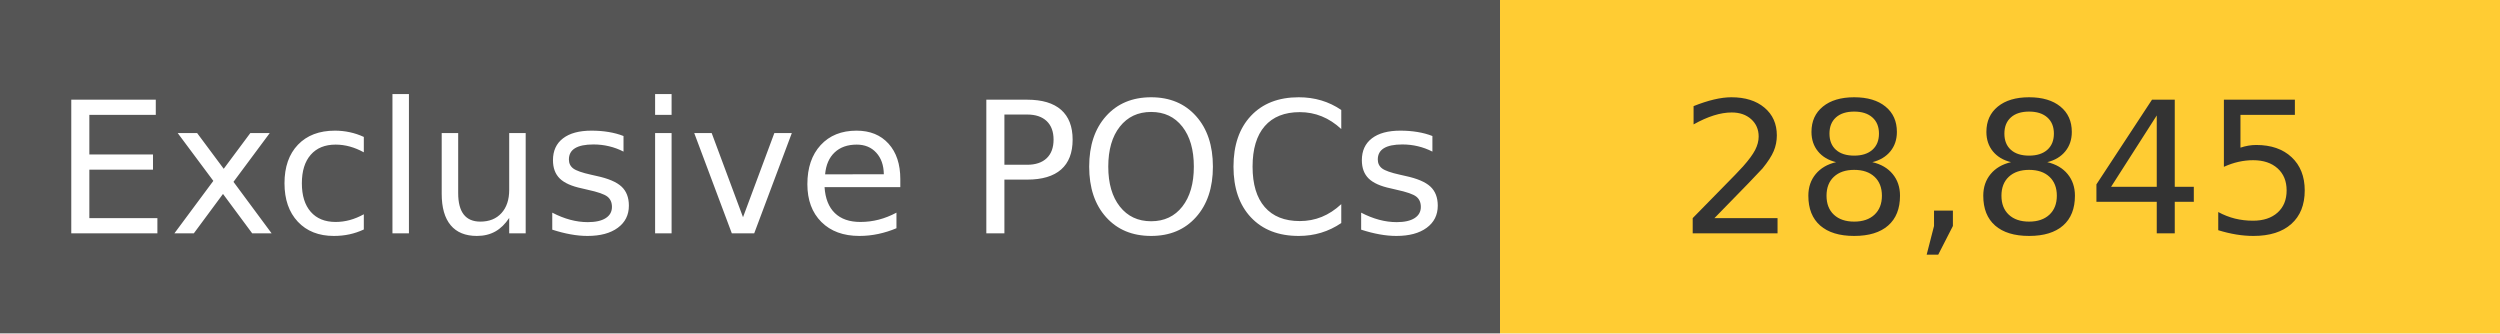
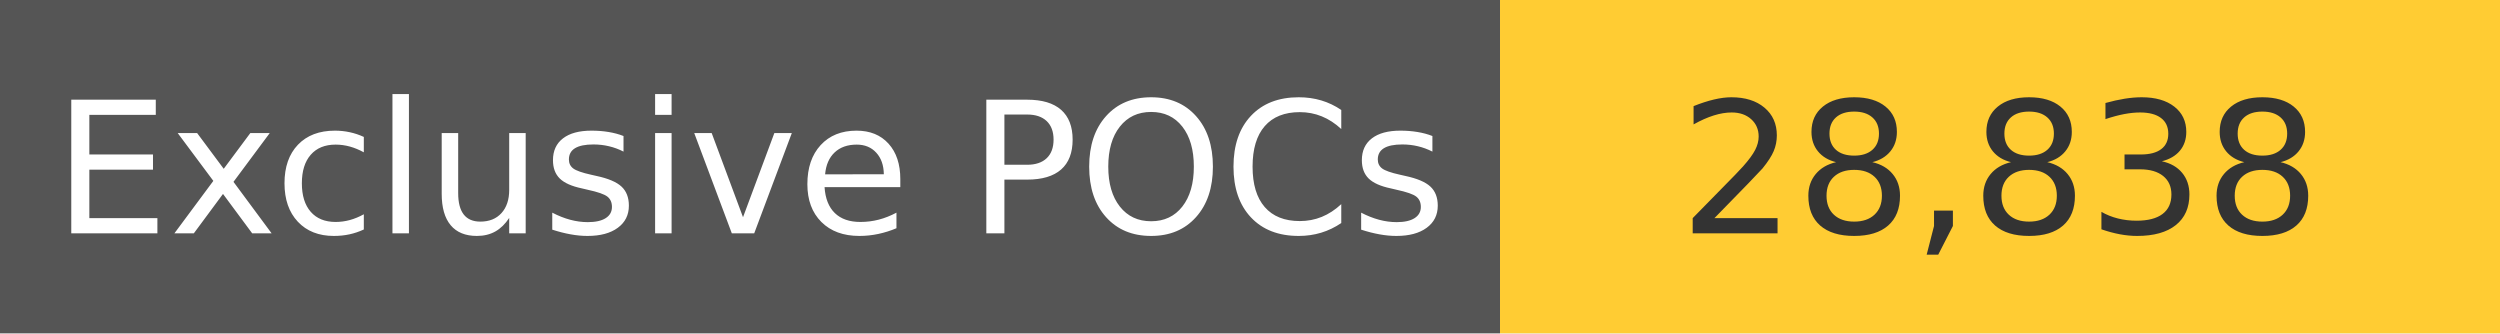
<svg xmlns="http://www.w3.org/2000/svg" width="150" height="20" role="img">
  <linearGradient id="s" x2="0" y2="100%">
    <stop offset="0" stop-color="#bbb" stop-opacity=".1" />
    <stop offset="1" stop-opacity=".1" />
  </linearGradient>
  <g>
    <rect width="90" height="20" fill="#555" />
    <rect x="90" width="267" height="20" fill="#ffcc33" />
  </g>
  <g fill="#fff" text-anchor="middle" font-family="Verdana,Geneva,DejaVu Sans,sans-serif" text-rendering="geometricPrecision" font-size="110">
    <text x="450" y="140" transform="scale(.1)" fill="#fff">
            Exclusive POCs
        </text>
    <text x="1200" y="140" transform="scale(.1)" fill="#333">
-             28,845
+             28,838
        </text>
  </g>
</svg>
